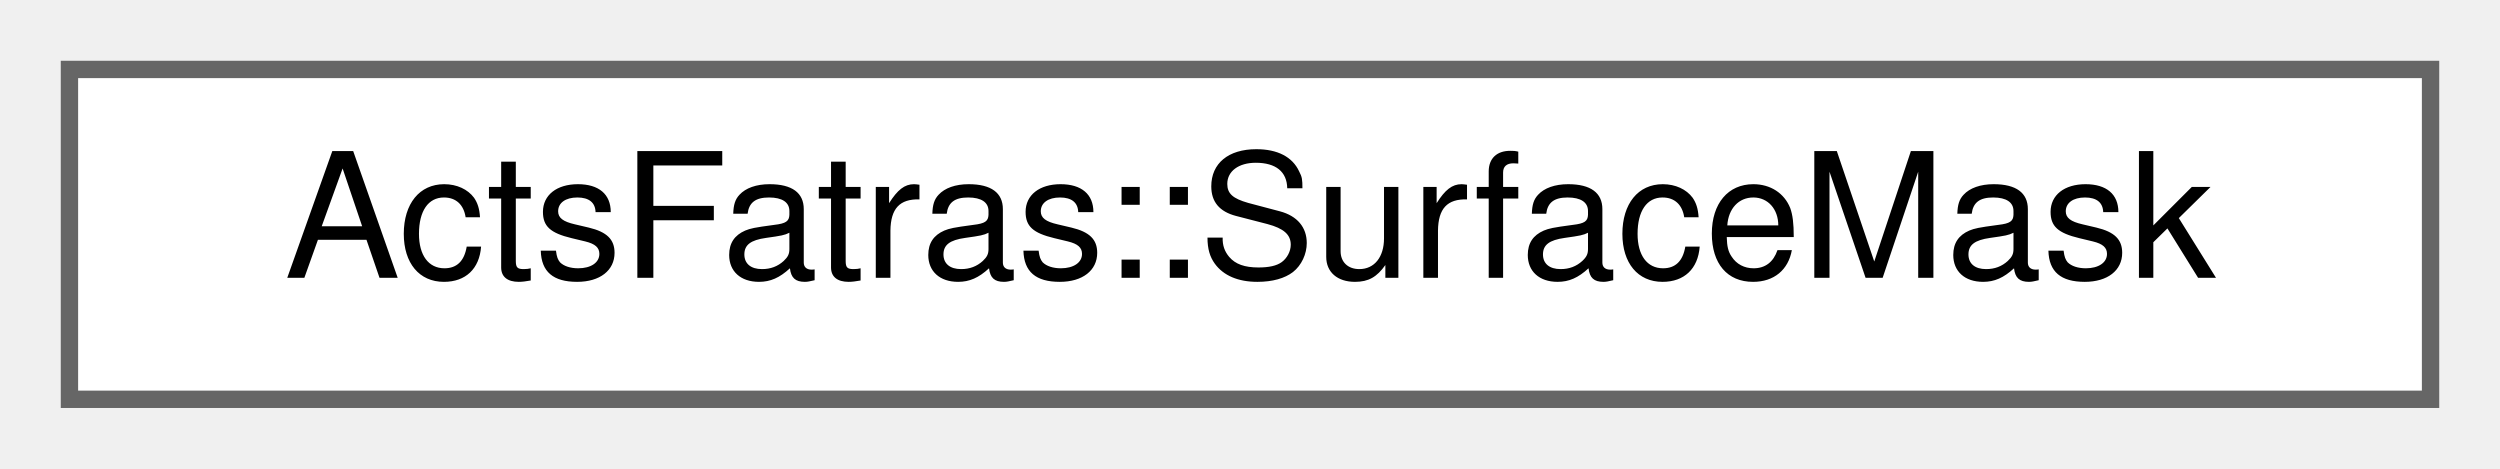
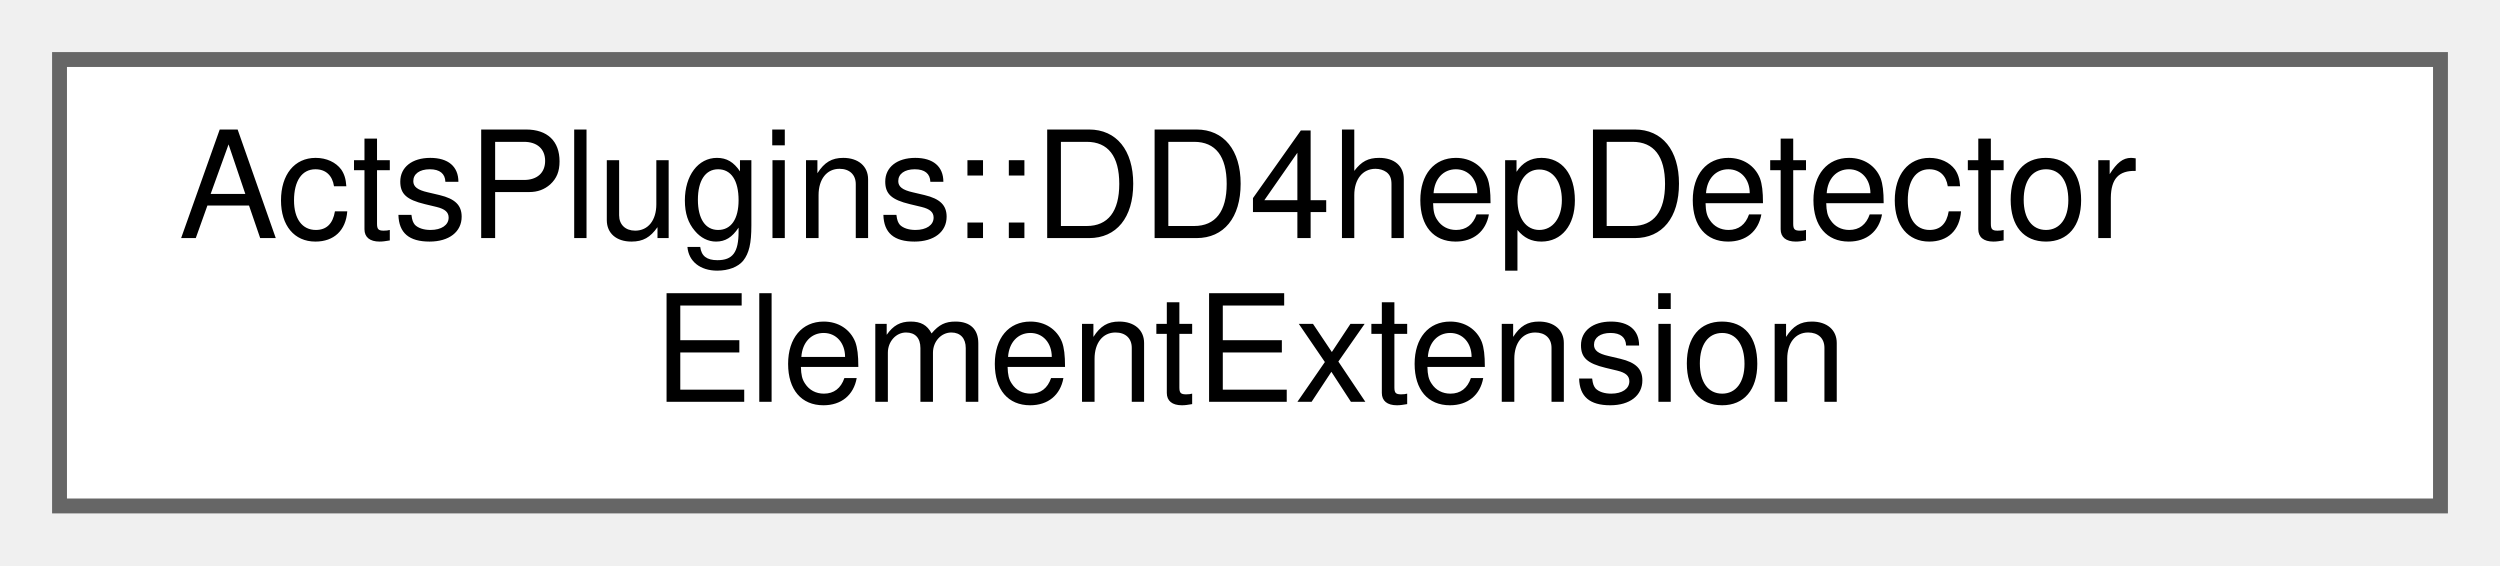
- <svg xmlns="http://www.w3.org/2000/svg" xmlns:xlink="http://www.w3.org/1999/xlink" width="144pt" height="27pt" viewBox="0.00 0.00 144.00 27.00">
-   <g id="graph0" class="graph" transform="scale(1 1) rotate(0) translate(4 23)">
+ <svg xmlns="http://www.w3.org/2000/svg" xmlns:xlink="http://www.w3.org/1999/xlink" width="168pt" height="38pt" viewBox="0.00 0.00 168.00 38.00">
+   <g id="graph0" class="graph" transform="scale(1 1) rotate(0) translate(4 34)">
    <g id="Node000000" class="node">
      <g id="a_Node000000">
-         <a xlink:href="struct_acts_fatras_1_1_surface_mask.html" target="_top" xlink:title="A brief struct that allows to apply a surface bound mask.">
-           <polygon fill="white" stroke="#666666" points="136,-19 0,-19 0,0 136,0 136,-19" />
-           <text text-anchor="middle" x="68" y="-7" font-family="Helvetica,sans-Serif" font-size="10.00">ActsFatras::SurfaceMask</text>
+         <a xlink:href="struct_acts_plugins_1_1_d_d4hep_detector_element_extension.html" target="_top" xlink:title="This extension holds an ACTS detector element belonging to a DD4hep detector element,...">
+           <polygon fill="white" stroke="#666666" points="160,-30 0,-30 0,0 160,0 160,-30" />
+           <text text-anchor="start" x="8" y="-18" font-family="Helvetica,sans-Serif" font-size="10.00">ActsPlugins::DD4hepDetector</text>
+           <text text-anchor="middle" x="80" y="-7" font-family="Helvetica,sans-Serif" font-size="10.00">ElementExtension</text>
        </a>
      </g>
    </g>
  </g>
</svg>
